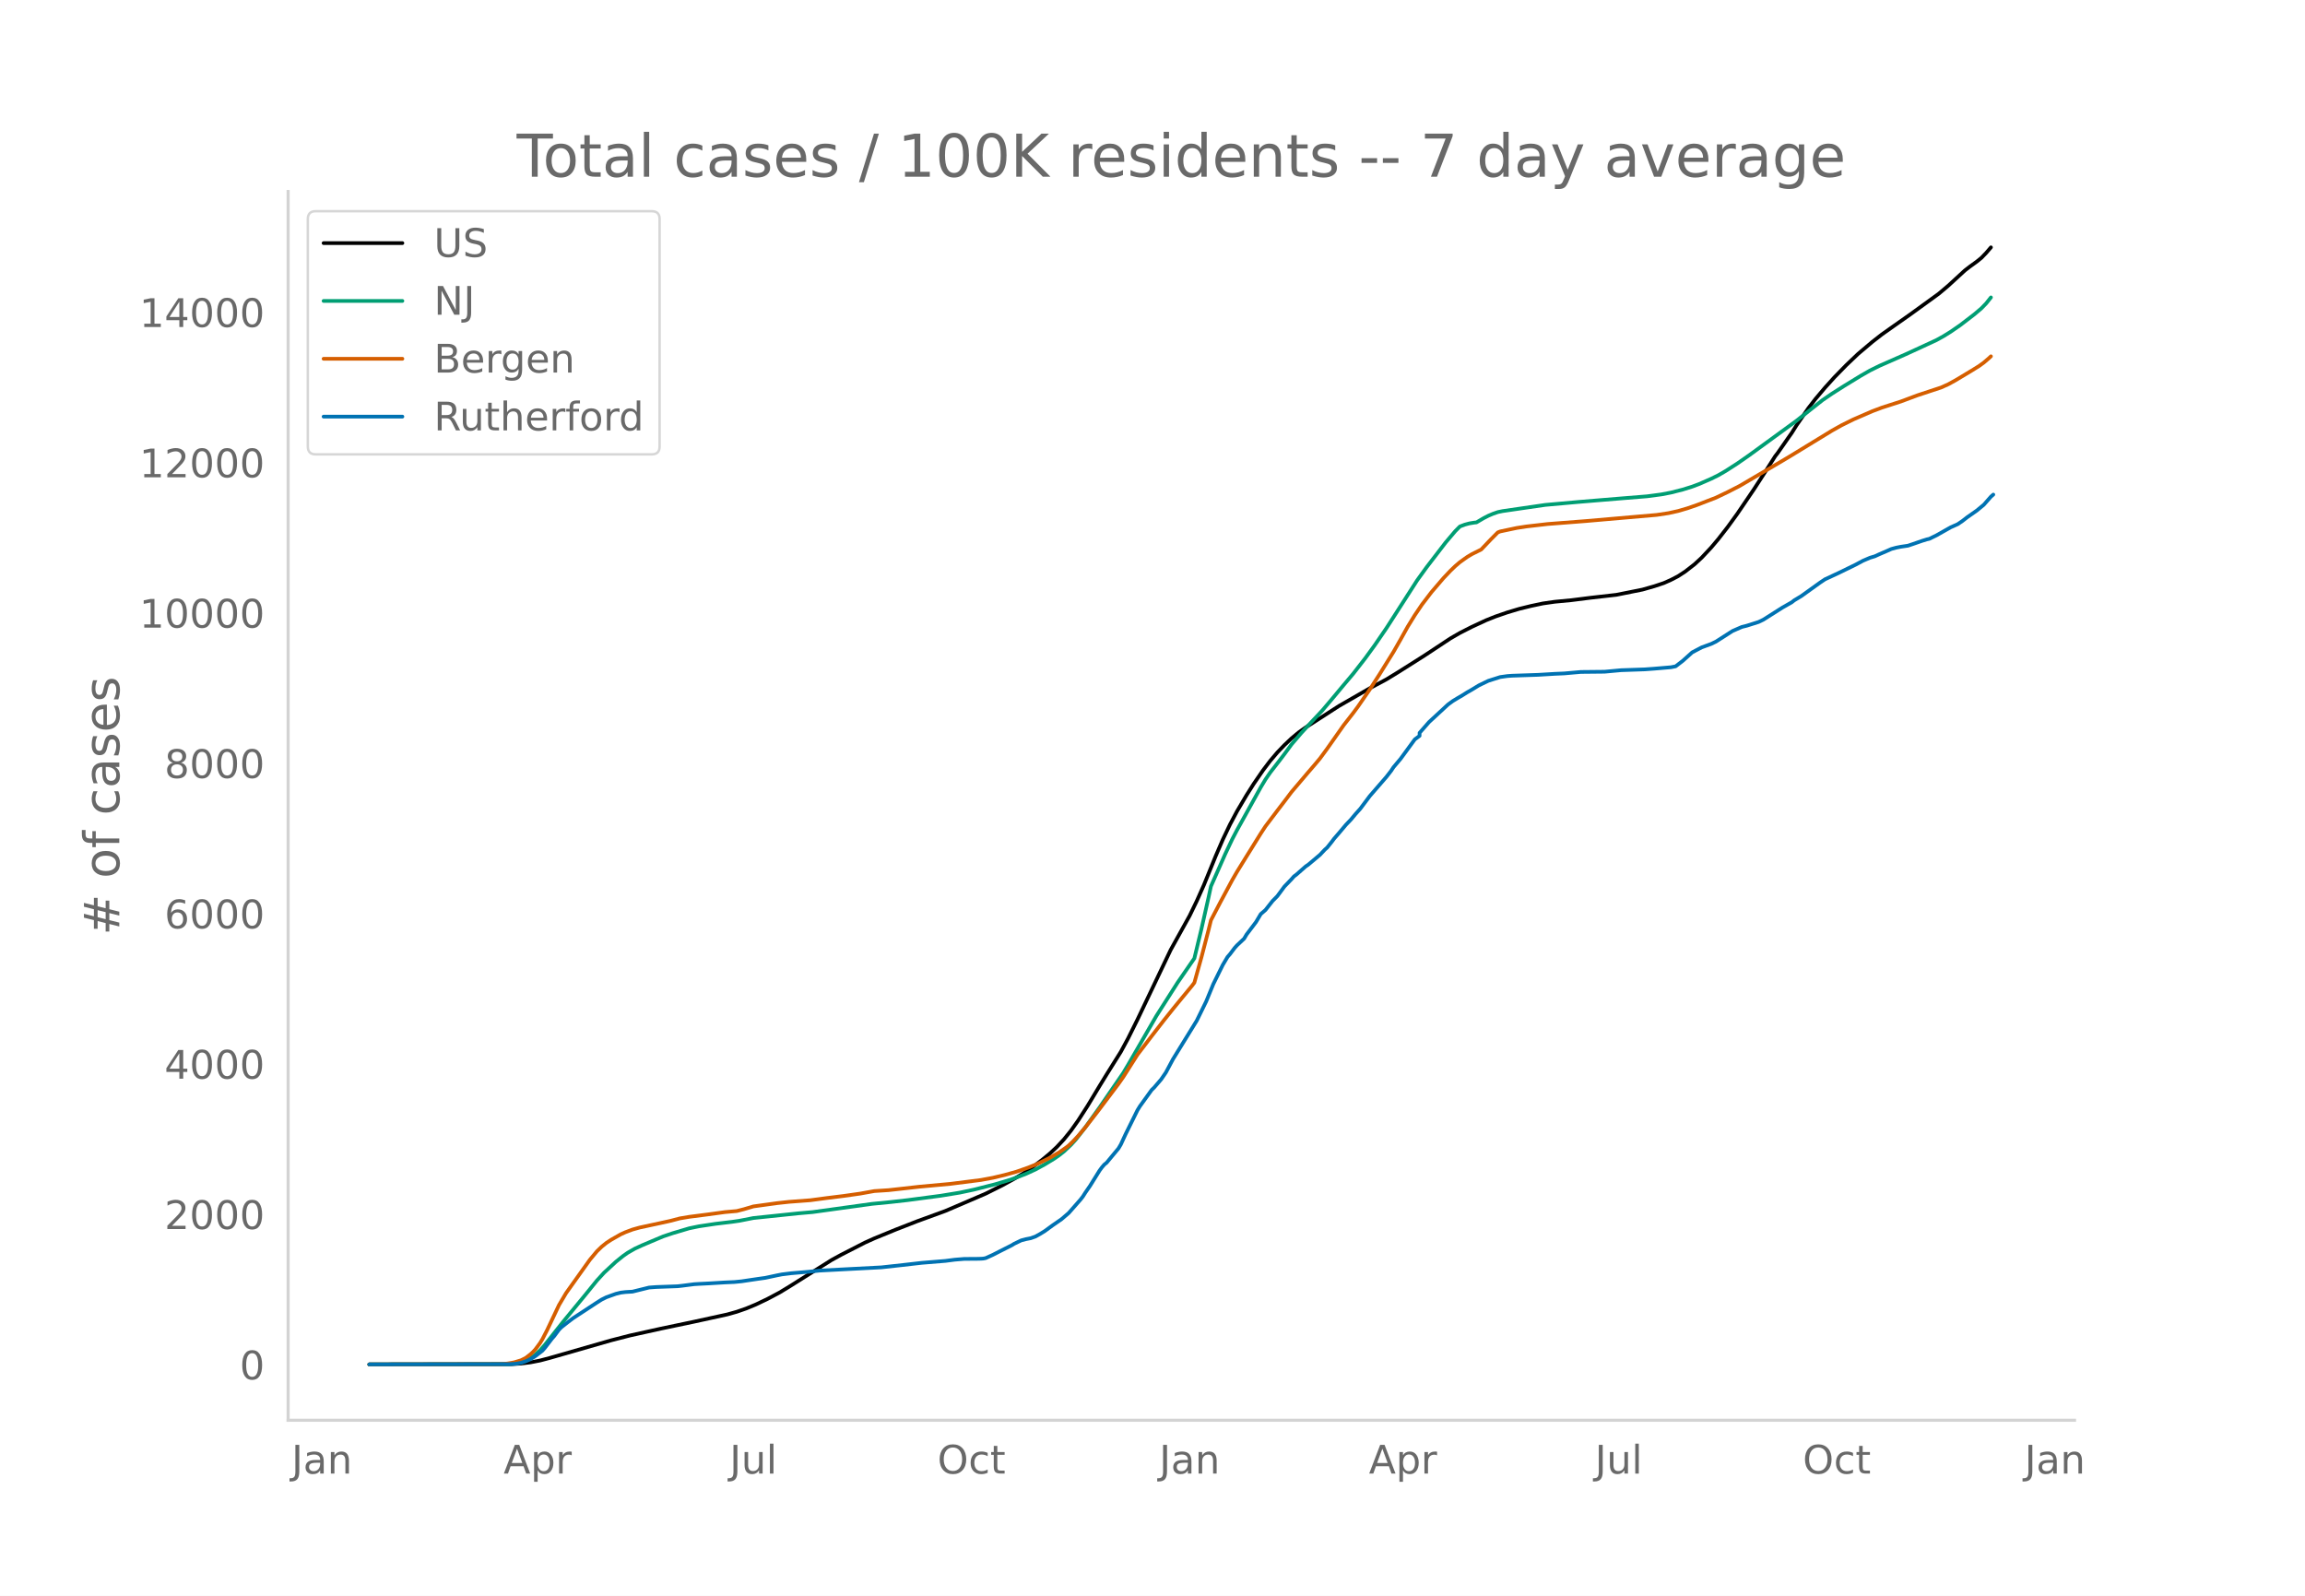
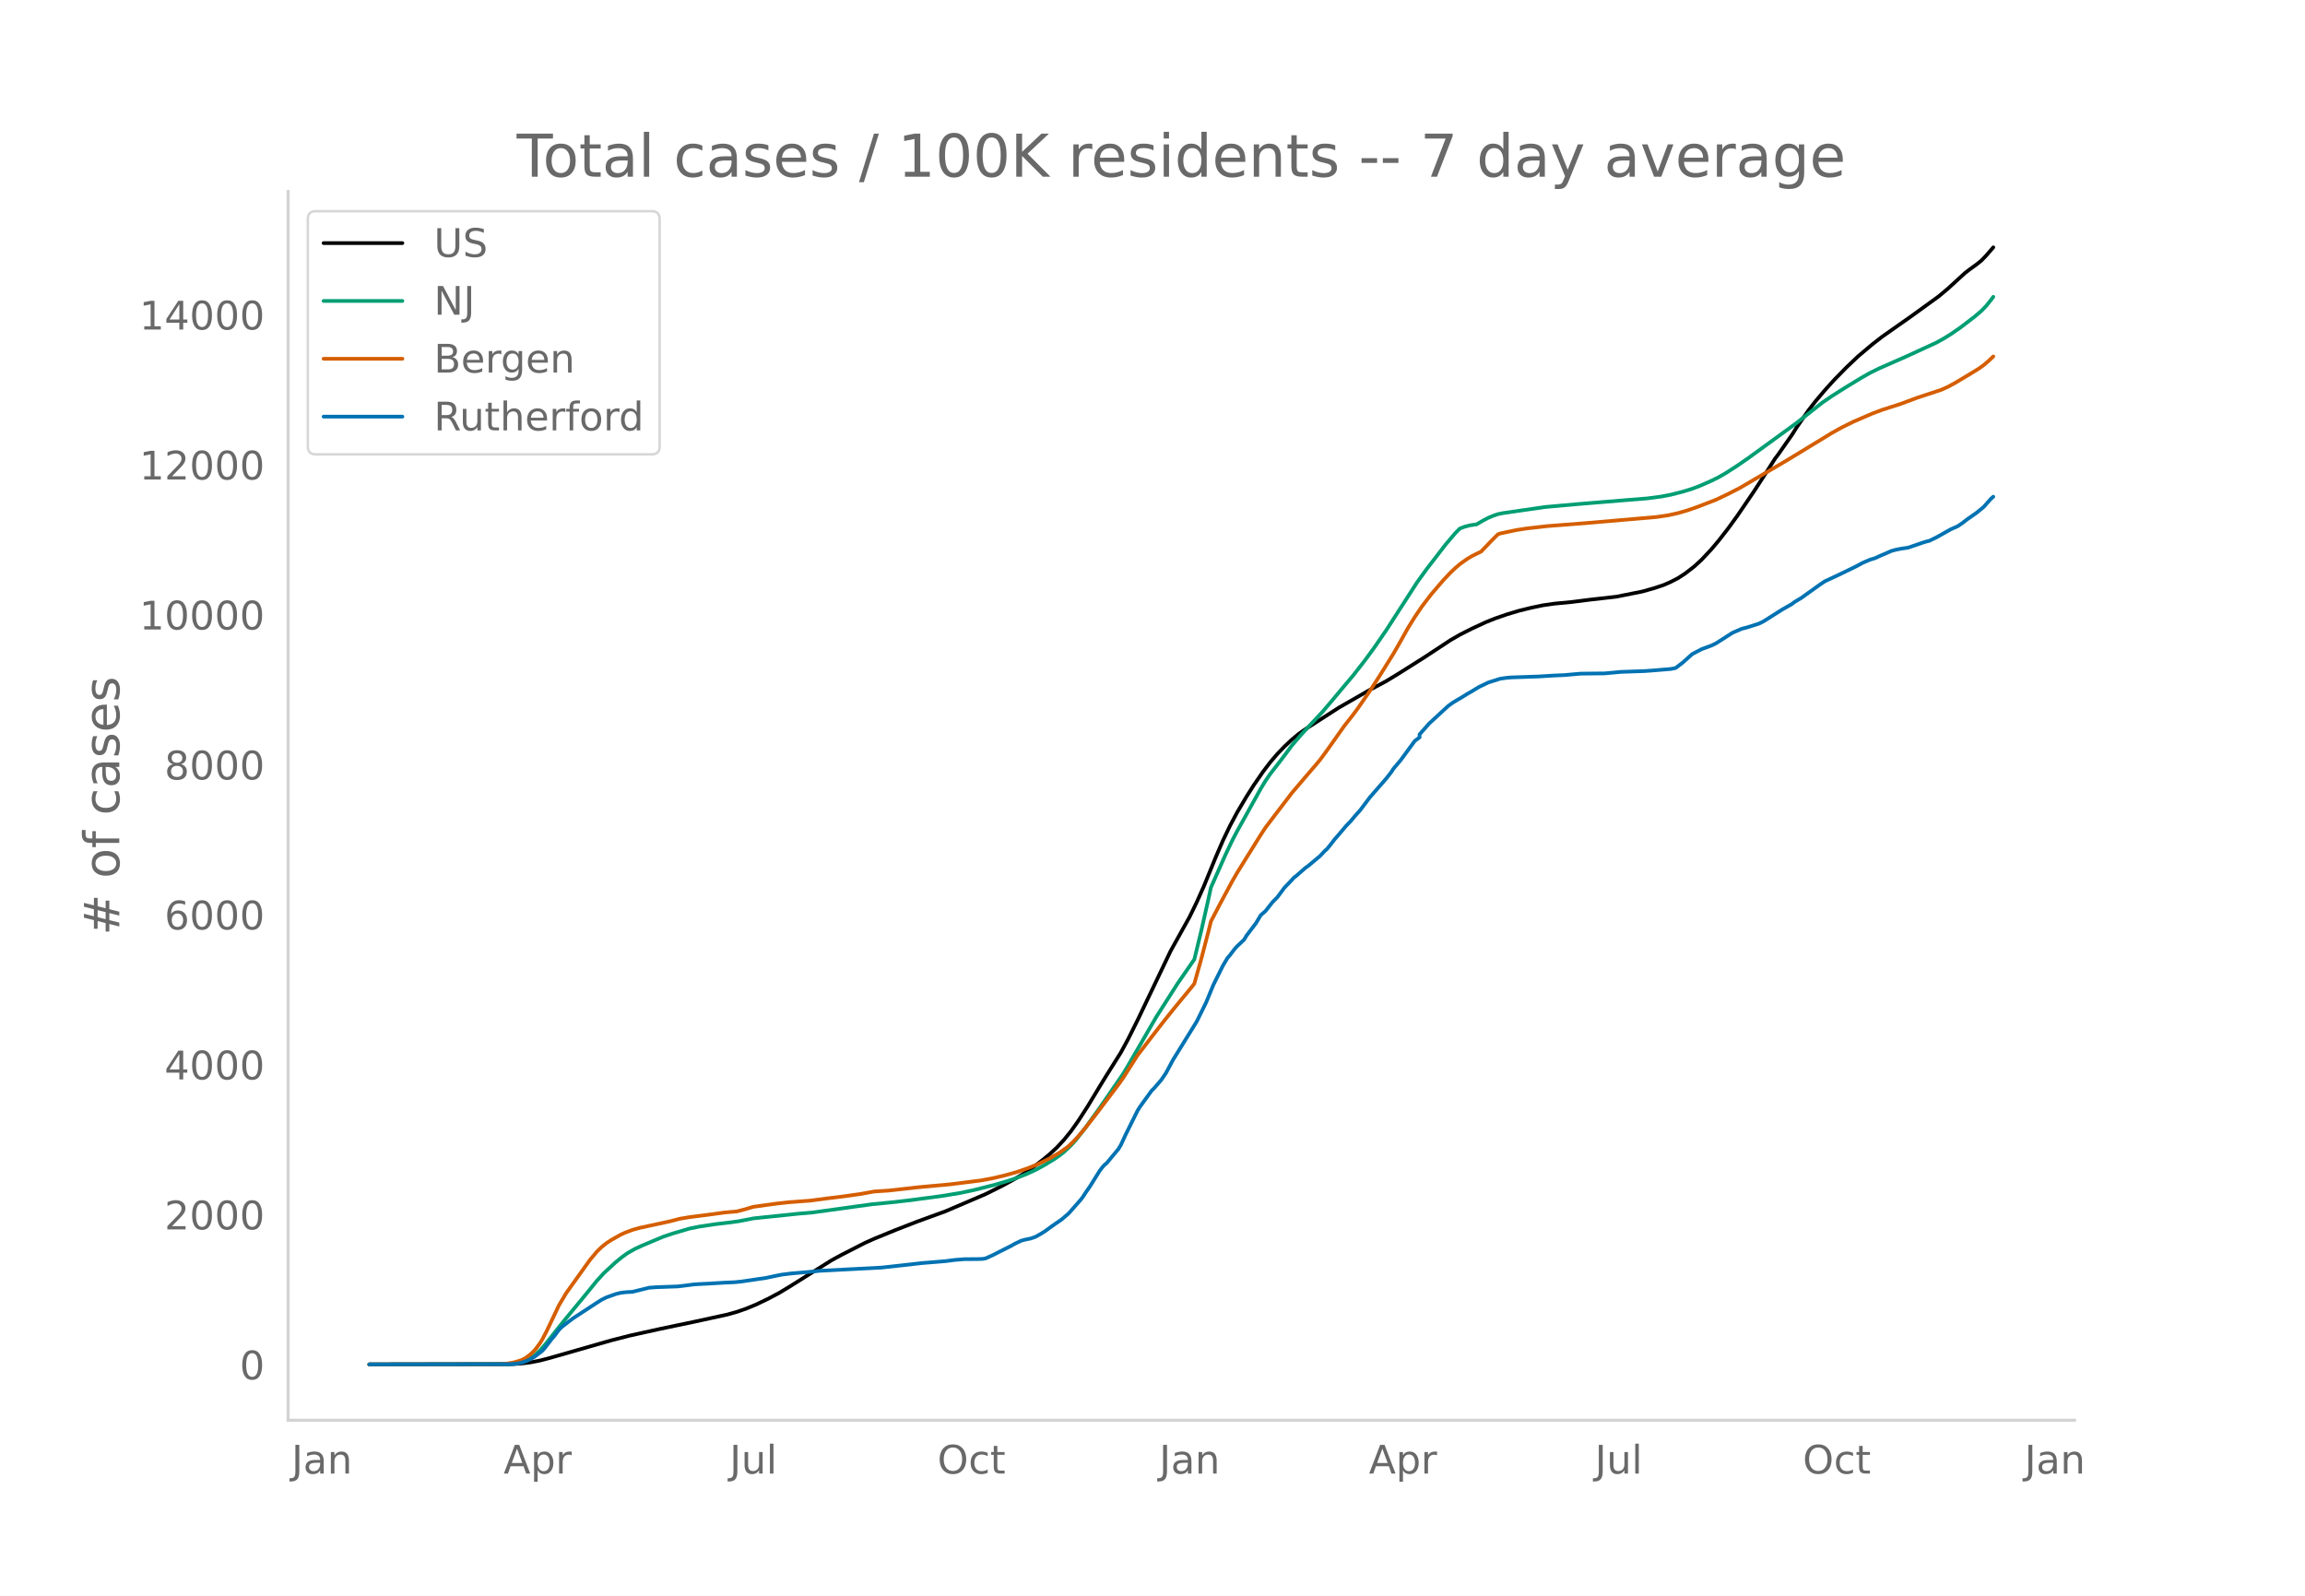
<svg xmlns="http://www.w3.org/2000/svg" xmlns:xlink="http://www.w3.org/1999/xlink" height="864" viewBox="0 0 936 648" width="1248">
  <defs>
    <style>*{stroke-linecap:butt;stroke-linejoin:round}</style>
  </defs>
  <g id="figure_1">
    <path d="M0 648h936V0H0z" style="fill:#fff" id="patch_1" />
    <g id="axes_1">
      <path d="M117 576.72h725.4V77.76H117z" style="fill:none" id="patch_2" />
-       <path clip-path="url(#p428db1e4ed)" d="m149.973 554.04 57.762-.103 3.851-.235 3.85-.487 3.852-.746 3.85-1.015 25.03-7.185 7.703-1.978 12.515-2.775 13.478-2.822 13.478-2.944 3.85-1.082 3.851-1.341 3.851-1.595 4.814-2.299 4.813-2.56 3.85-2.331 17.33-10.898 3.85-2.105 9.628-4.934 3.85-1.734 8.665-3.553 8.664-3.381 11.553-4.218 16.366-7.022 6.739-3.368 4.813-2.642 3.851-2.307 3.85-2.626 3.852-2.923 2.888-2.387 2.888-2.69 2.888-3.11 2.888-3.584 2.888-4.067 3.851-5.982 4.814-7.994 2.888-4.715 5.776-9.22 2.888-5.332 3.85-7.73 13.479-28.28 7.701-13.88 2.889-5.96 2.888-6.464 4.813-11.814 2.888-6.694 2.889-6.065 2.888-5.435 3.85-6.515 2.889-4.561 3.85-5.603 2.889-3.803 2.888-3.395 2.888-3.01 2.888-2.73 2.888-2.4 2.888-2.049 13.478-8.69 12.515-7.194 6.74-3.604 4.813-2.939 10.59-6.695 10.59-6.996 3.85-2.227 4.814-2.448 5.776-2.682 3.85-1.54 4.814-1.662 4.814-1.443 4.813-1.18 4.814-1.018 4.813-.69 6.74-.64 7.701-.973 10.59-1.201 10.59-2.117 4.813-1.37 3.85-1.285 2.89-1.278 2.887-1.494 2.888-1.88 3.851-2.99 2.888-2.681 3.851-4.11 2.888-3.425 3.851-4.946 3.85-5.311 6.74-9.92 4.813-7.43 3.851-6.05.963-1.23 4.813-6.894.963-1.36 1.926-3.072 4.813-6.962 2.888-3.74 3.851-4.564 3.85-4.257 4.814-4.928 4.814-4.58 5.776-4.873 3.851-3.002 4.814-3.401 6.739-4.739 11.552-8.385 3.85-3.25 6.74-6.19 1.925-1.49 2.888-2.09 1.926-1.557 1.925-2.005 1.926-2.244h0" style="fill:none;stroke:#000;stroke-linecap:round;stroke-width:1.5" id="line2d_1" />
-       <path clip-path="url(#p428db1e4ed)" d="m149.973 554.04 55.837-.09 2.888-.192 2.888-.494 1.925-.69 1.926-1.044 1.925-1.415 1.926-1.795 1.925-2.164 3.85-4.884 3.852-4.836 8.664-10.514 4.814-5.944 2.888-3.155 4.813-4.45 2.888-2.324 1.926-1.357 2.888-1.65 2.888-1.335 5.776-2.444 2.888-1.21 3.851-1.295 6.74-1.997 3.85-.79 6.739-1.015 6.739-.805 2.888-.415 5.776-1.135 18.292-1.91 5.776-.504 24.068-3.332 7.701-.756 6.74-.762 13.477-1.779 7.702-1.259 5.776-1.22 8.664-2.195 4.814-1.421 2.888-.95 4.814-1.862 3.85-1.76 3.851-2.11 3.851-2.345 1.926-1.354 1.925-1.504 2.888-2.73 1.926-2.12 3.85-4.943 5.777-8.065 9.627-14.014 1.925-3.222 11.553-19.977 8.664-13.592 6.739-9.76 2.888-11.984 2.888-12.816.963-4.456 5.776-13.054 2.888-6.1 1.926-3.681 3.85-6.933 5.777-10.43 1.925-3.199 1.926-2.802 3.85-4.962 1.926-2.537 2.888-3.925 3.85-4.507 2.889-3.147 5.776-6.154 3.85-4.539 4.814-5.78 3.851-4.564 4.814-6.185 3.85-5.282 4.814-7.017 4.814-7.49 7.701-11.988 3.851-5.324 7.702-10.017 3.85-4.548 1.926-1.94 1.926-.736 1.925-.519 1.925-.315.963-.104 2.888-1.694 1.926-.994 1.925-.816 1.925-.671 1.926-.4 17.329-2.519 13.477-1.204 17.33-1.432 10.589-.859 5.776-.768 3.851-.738 4.814-1.222 3.85-1.199 2.889-1.085 4.813-2.112 2.888-1.425 2.888-1.664 4.814-3.09 4.813-3.347 19.255-14.042 4.813-3.82 5.776-4.564 3.851-2.63 4.814-3.063 6.739-4.12 3.85-2.205 3.851-1.895 10.59-4.663 5.776-2.654 6.74-3.113 2.887-1.597 2.889-1.79 3.85-2.654 5.777-4.43 2.888-2.456 1.925-1.994 1.926-2.425h0" style="fill:none;stroke:#009e73;stroke-linecap:round;stroke-width:1.5" id="line2d_2" />
-       <path clip-path="url(#p428db1e4ed)" d="m149.973 554.04 52.949-.08 1.925-.094 3.85-.638 2.889-.866 1.925-.97 1.926-1.49.963-.877.962-1.032 1.926-2.605.962-1.572 1.926-3.714 4.813-10.146 2.888-4.879 9.628-13.496 2.888-3.462 1.925-1.865 1.925-1.554 1.926-1.264 3.85-2.19 1.926-.878 2.888-1.086 2.888-.81 4.814-1.04 2.888-.62 4.814-1.055 3.85-1.008 3.851-.643 7.702-.991 6.739-.923 4.813-.425 2.888-.74 3.851-1.14 9.627-1.333 4.814-.525 8.664-.651 6.74-.897 6.738-.832 6.74-.955 5.775-1.04 2.889-.183 2.888-.19 4.813-.53 7.702-.864 12.515-1.147 12.515-1.584 4.814-.896 4.813-1.14 4.814-1.347 4.813-1.686 3.851-1.56 4.814-2.347 3.85-2.256 2.889-2.01.962-.754 1.926-1.857 1.925-2.062 2.888-3.432 4.814-6.194 5.776-7.666 2.888-3.834 1.926-2.745 5.776-9.098 5.776-7.551 4.814-6.217 3.85-4.824 2.889-3.535 4.813-5.837.963-1.272 2.888-10.341 2.888-11.12.963-3.893 3.85-7.384 4.814-8.969 1.926-3.339 3.85-6.225 5.777-9.293 1.925-2.939 4.814-6.362 2.888-3.77 2.888-3.825 6.739-7.943 2.888-3.356 1.925-2.304 2.889-3.927 6.738-9.581 3.851-4.928 1.926-2.603 4.813-6.974 3.851-5.97 5.776-9.28 2.888-5.055 2.889-5.187 2.888-4.688 2.888-4.273 3.85-5.044 4.814-5.628 2.888-3.055 1.926-1.85 1.925-1.65 2.888-2.063 1.926-1.165 3.85-1.916 3.851-4.046 2.888-2.903.963-.382 6.74-1.423 3.85-.594 8.664-.998 15.404-1.192 28.88-2.505 4.814-.722 3.851-.852 3.851-1.122 3.85-1.336 7.703-2.971 4.813-2.299 4.814-2.467 17.328-10.184 2.888-1.722 17.33-10.575 3.85-2.153 4.814-2.383 7.701-3.337 3.851-1.447 7.702-2.484 6.739-2.519 9.627-3.174 2.888-1.3 2.888-1.586 6.739-4.042 2.888-1.798 1.925-1.395 1.926-1.646.963-.892h0" style="fill:none;stroke:#d55e00;stroke-linecap:round;stroke-width:1.5" id="line2d_3" />
-       <path clip-path="url(#p428db1e4ed)" d="m149.973 554.04 56.8-.095 2.888-.19 1.925-.358 1.925-.644 1.926-.833 1.925-1.215 2.888-2.216.963-1.096 2.888-3.764.963-1.096 1.925-2.597.963-.977 2.888-2.263 1.926-1.454 9.627-6.313 1.925-1.215 1.925-.953 3.851-1.382 1.926-.477 1.925-.238 2.888-.167 2.888-.714 3.851-.953 2.888-.215 8.665-.31 1.925-.214 4.814-.62 1.925-.119 3.85-.19 6.74-.405 3.85-.167 2.889-.286 3.85-.572 2.889-.428 2.888-.405 4.813-1.025 1.926-.381 3.85-.477 6.74-.571 4.813-.5 25.03-1.311 8.665-.953 7.702-.882 9.627-.786 3.85-.5 3.851-.31 4.814-.024 1.925-.047.963-.072.963-.19 2.888-1.31 2.888-1.478 4.813-2.43.963-.596 2.888-1.381 1.926-.5 1.925-.382 1.925-.69 1.926-1.073 1.925-1.191 2.888-2.12 3.851-2.669 2.888-2.478 4.814-5.48.963-1.238.962-1.525 1.926-2.788 3.85-6.194.963-1.31.963-1.12.963-.786 4.813-5.79.963-1.62 1.925-4.17 4.814-9.72.963-1.572 4.813-6.671.963-.93 2.888-3.358 1.925-2.812 2.889-5.408 9.627-15.605 3.85-7.839 2.889-7.028 3.85-7.79 1.926-3.24.963-1.097 1.925-2.549.963-1.072 2.888-2.716.962-1.644 3.851-5.075 1.926-3.24 1.925-1.667 2.888-3.67 1.926-1.953 2.888-3.907 2.888-3.002.963-1.096.962-.715 3.851-3.383.963-.643 4.813-4.05 1.926-2.05.963-.857 1.925-2.406.963-1.287 1.925-2.216 2.888-3.43 1.926-2.002 1.925-2.31 1.925-2.145 3.851-5.146 6.74-7.767 1.925-2.478.962-1.453 2.888-3.43 5.777-7.887 1.925-1.43v-1.214l3.85-4.384 7.703-7.124 1.925-1.405 1.925-1.168 1.926-1.12 1.925-1.214 1.926-1.096 2.888-1.763 3.85-1.859 4.814-1.525 2.888-.405 1.926-.143 10.59-.357 6.738-.405 3.851-.167 6.74-.595 9.626-.096 6.74-.62 9.626-.333 3.851-.286 6.74-.571 1.924-.381 2.889-2.216 3.85-3.455 3.851-2.025 3.851-1.406 1.926-.929 6.738-4.312 2.889-1.263.962-.405 1.926-.476 4.813-1.525 1.926-.93 7.701-4.883 3.851-2.192.963-.762 2.888-1.74 3.85-2.763 3.852-2.764 1.925-1.287 5.776-2.692 6.74-3.288 2.887-1.548 2.888-1.239 1.926-.572 1.925-.881 2.888-1.24 1.926-.857 1.925-.524 1.926-.381 2.888-.43 1.925-.642 3.851-1.335 1.925-.595.963-.215 2.888-1.405 5.777-3.264 2.888-1.287 1.925-1.31 1.925-1.501 3.851-2.692 2.888-2.383 2.889-3.288.962-.833h0" style="fill:none;stroke:#0072b2;stroke-linecap:round;stroke-width:1.5" id="line2d_4" />
+       <path clip-path="url(#pa9756264b9)" d="m149.973 554.04 57.762-.102 3.851-.235 3.85-.486 3.852-.744 3.85-1.012 25.03-7.168 7.703-1.973 12.515-2.769 13.478-2.815 13.478-2.936 3.85-1.08 3.851-1.338 3.851-1.591 4.814-2.293 4.813-2.554 3.85-2.326 17.33-10.871 3.85-2.1 9.628-4.922 3.85-1.73 8.665-3.544 8.664-3.373 11.553-4.207 16.366-7.006 6.739-3.36 4.813-2.635 3.851-2.302 3.85-2.62 3.852-2.915 2.888-2.381 2.888-2.684 2.888-3.103 2.888-3.575 2.888-4.057 3.851-5.967 4.814-7.974 2.888-4.705 5.776-9.196 2.888-5.32 3.85-7.71 13.479-28.212 7.701-13.847 2.889-5.945 2.888-6.45 4.813-11.784 2.888-6.678 2.889-6.05 2.888-5.422 3.85-6.499 2.889-4.55 3.85-5.59 2.889-3.793 2.888-3.387 2.888-3.002 2.888-2.723 2.888-2.395 2.888-2.044 13.478-8.669 12.515-7.177 6.74-3.595 4.813-2.931 10.59-6.68 10.59-6.978 3.85-2.222 4.814-2.442 5.776-2.676 3.85-1.536 4.814-1.657 4.814-1.44 4.813-1.178 4.814-1.015 4.813-.688 6.74-.638 7.701-.972 10.59-1.198 10.59-2.112 4.813-1.365 3.85-1.283 2.89-1.275 2.887-1.49 2.888-1.875 3.851-2.983 2.888-2.675 3.851-4.1 2.888-3.417 3.851-4.933 3.85-5.299 6.74-9.895 4.813-7.413 3.851-6.035.963-1.227 4.813-6.877.963-1.356 1.926-3.066 4.813-6.944 2.888-3.731 3.851-4.553 3.85-4.247 4.814-4.915 4.814-4.57 5.776-4.861 3.851-2.995 4.814-3.393 6.739-4.727 11.552-8.364 3.85-3.243 6.74-6.175 1.925-1.486 2.888-2.084 1.926-1.554 1.925-2 2.888-3.34h0" style="fill:none;stroke:#000;stroke-linecap:round;stroke-width:1.5" id="line2d_1" />
+       <path clip-path="url(#pa9756264b9)" d="m149.973 554.04 55.837-.09 2.888-.192 2.888-.492 1.925-.689 1.926-1.041 1.925-1.411 1.926-1.791 1.925-2.159 3.85-4.872 3.852-4.824 8.664-10.489 4.814-5.93 2.888-3.146 4.813-4.44 2.888-2.318 1.926-1.354 2.888-1.646 2.888-1.332 5.776-2.438 2.888-1.207 3.851-1.292 6.74-1.992 3.85-.787 6.739-1.013 6.739-.804 2.888-.413 5.776-1.132 18.292-1.906 5.776-.503 24.068-3.324 7.701-.754 6.74-.76 13.477-1.774 7.702-1.257 5.776-1.217 8.664-2.19 4.814-1.417 2.888-.948 4.814-1.857 3.85-1.756 3.851-2.105 3.851-2.34 1.926-1.35 1.925-1.5 2.888-2.724 1.926-2.114 3.85-4.931 5.777-8.046 9.627-13.98 1.925-3.214 11.553-19.929 8.664-13.558 6.739-9.737 2.888-11.954 2.888-12.785.963-4.446 5.776-13.022 2.888-6.085 1.926-3.672 3.85-6.917 5.777-10.404 1.925-3.191 1.926-2.796 3.85-4.95 1.926-2.53 2.888-3.916 3.85-4.496 2.889-3.14 5.776-6.139 3.85-4.527 4.814-5.765 3.851-4.554 4.814-6.17 3.85-5.27 4.814-7 4.814-7.47 7.701-11.96 3.851-5.311 7.702-9.993 3.85-4.537 1.926-1.936 1.926-.734 1.925-.517 1.925-.314.963-.104 2.888-1.69 1.926-.991 1.925-.815 1.925-.67 1.926-.398 17.329-2.512 13.477-1.202 17.33-1.429 10.589-.856 5.776-.767 3.851-.735 4.814-1.22 3.85-1.196 2.889-1.082 4.813-2.107 2.888-1.421 2.888-1.66 4.814-3.084 4.813-3.337 19.255-14.009 4.813-3.81 5.776-4.553 3.851-2.625 4.814-3.055 6.739-4.11 3.85-2.199 3.851-1.89 10.59-4.652 5.776-2.648 6.74-3.105 2.887-1.594 2.889-1.784 3.85-2.648 5.777-4.42 2.888-2.45 1.925-1.99 1.926-2.419.962-1.286h0" style="fill:none;stroke:#009e73;stroke-linecap:round;stroke-width:1.5" id="line2d_2" />
+       <path clip-path="url(#pa9756264b9)" d="m149.973 554.04 52.949-.08 1.925-.093 3.85-.637 2.889-.864 1.925-.967 1.926-1.487.963-.874.962-1.03 1.926-2.599.962-1.568 1.926-3.706 4.813-10.121 2.888-4.867 9.628-13.463 2.888-3.453 1.925-1.861 1.925-1.55 1.926-1.261 3.85-2.185 1.926-.876 2.888-1.083 2.888-.808 4.814-1.037 2.888-.62 4.814-1.051 3.85-1.006 3.851-.642 7.702-.988 6.739-.92 4.813-.425 2.888-.739 3.851-1.136 9.627-1.33 4.814-.524 8.664-.65 6.74-.894 6.738-.83 6.74-.952 5.775-1.038 2.889-.182 2.888-.19 4.813-.53 7.702-.86 12.515-1.145 12.515-1.58 4.814-.894 4.813-1.136 4.814-1.345 4.813-1.682 3.851-1.556 4.814-2.342 3.85-2.25 2.889-2.004.962-.753 1.926-1.853 1.925-2.057 2.888-3.424 4.814-6.179 5.776-7.647 2.888-3.824 1.926-2.738 5.776-9.076 5.776-7.533 4.814-6.203 3.85-4.811 2.889-3.527 4.813-5.823.963-1.27 2.888-10.315 2.888-11.092.963-3.885 3.85-7.365 4.814-8.948 1.926-3.33 3.85-6.21 5.777-9.27 1.925-2.932 4.814-6.348 2.888-3.76 2.888-3.816 6.739-7.924 2.888-3.347 1.925-2.299 2.889-3.917 6.738-9.558 3.851-4.916 1.926-2.596 4.813-6.957 3.851-5.957 5.776-9.257 2.888-5.042 2.889-5.175 2.888-4.677 2.888-4.262 3.85-5.032 4.814-5.614 2.888-3.048 1.926-1.845 1.925-1.647 2.888-2.057 1.926-1.163 3.85-1.911 3.851-4.036 2.888-2.896.963-.38 6.74-1.42 3.85-.593 8.664-.995 15.404-1.19 28.88-2.498 4.814-.721 3.851-.85 3.851-1.119 3.85-1.333 7.703-2.964 4.813-2.293 4.814-2.461 17.328-10.16 2.888-1.718 17.33-10.549 3.85-2.147 4.814-2.377 7.701-3.33 3.851-1.443 7.702-2.478 6.739-2.513 9.627-3.166 2.888-1.297 2.888-1.582 6.739-4.032 2.888-1.793 1.925-1.392 1.926-1.643 1.925-1.827h0" style="fill:none;stroke:#d55e00;stroke-linecap:round;stroke-width:1.5" id="line2d_3" />
+       <path clip-path="url(#pa9756264b9)" d="m149.973 554.04 56.8-.095 2.888-.19 1.925-.357 1.925-.641 1.926-.832 1.925-1.212 2.888-2.21.963-1.094 2.888-3.755.963-1.093 1.925-2.591.963-.974 2.888-2.258 1.926-1.45 9.627-6.298 1.925-1.212 1.925-.951 3.851-1.379 1.926-.475 1.925-.238 2.888-.166 2.888-.713 3.851-.95 2.888-.215 8.665-.308 1.925-.214 4.814-.618 1.925-.12 3.85-.19 6.74-.403 3.85-.167 2.889-.285 3.85-.57 2.889-.428 2.888-.404 4.813-1.022 1.926-.38 3.85-.476 6.74-.57 4.813-.5 25.03-1.306 8.665-.951 7.702-.88 9.627-.784 3.85-.499 3.851-.309 4.814-.024 1.925-.047.963-.071.963-.19 2.888-1.308 2.888-1.473 4.813-2.425.963-.594 2.888-1.378 1.926-.5 1.925-.38 1.925-.689 1.926-1.07 1.925-1.188 2.888-2.115 3.851-2.662 2.888-2.472 4.814-5.466.963-1.236.962-1.52 1.926-2.782 3.85-6.179.963-1.307.963-1.117.963-.785 4.813-5.775.963-1.616 1.925-4.16 4.814-9.696.963-1.569 4.813-6.654.963-.927 2.888-3.352 1.925-2.804 2.889-5.395 9.627-15.567 3.85-7.82 2.889-7.01 3.85-7.773 1.926-3.232.963-1.093 1.925-2.543.963-1.07 2.888-2.71.962-1.64 3.851-5.062 1.926-3.232 1.925-1.664 2.888-3.66 1.926-1.948 2.888-3.898 2.888-2.995.963-1.093.962-.713 3.851-3.375.963-.642 4.813-4.04 1.926-2.044.963-.856 1.925-2.4.963-1.284 1.925-2.21 2.888-3.422 1.926-1.997 1.925-2.305 1.925-2.14 3.851-5.133 6.74-7.748 1.925-2.472.962-1.45 2.888-3.422 5.777-7.867 1.925-1.426v-1.212l3.85-4.373 7.703-7.106 1.925-1.402 1.925-1.165 1.926-1.117 1.925-1.212 1.926-1.093 2.888-1.76 3.85-1.853 4.814-1.521 2.888-.404 1.926-.143 10.59-.356 6.738-.404 3.851-.167 6.74-.594 9.626-.095 6.74-.618 9.626-.332 3.851-.286 6.74-.57 1.924-.38 2.889-2.21 3.85-3.447 3.851-2.02 3.851-1.402 1.926-.927 6.738-4.302 2.889-1.26.962-.404 1.926-.475 4.813-1.521 1.926-.927 7.701-4.872 3.851-2.187.963-.76 2.888-1.735 3.85-2.757 3.852-2.757 1.925-1.284 5.776-2.685 6.74-3.28 2.887-1.545 2.888-1.236 1.926-.57 1.925-.88 2.888-1.236 1.926-.855 1.925-.523 1.926-.38 2.888-.428 1.925-.642 3.851-1.33 1.925-.595.963-.214 2.888-1.402 5.777-3.256 2.888-1.284 1.925-1.307 1.925-1.497 3.851-2.686 2.888-2.376 2.889-3.28.962-.832h0" style="fill:none;stroke:#0072b2;stroke-linecap:round;stroke-width:1.5" id="line2d_4" />
      <path d="M117 576.72V77.76" style="fill:none;stroke:#d3d3d3;stroke-linecap:square;stroke-linejoin:miter;stroke-width:1.25" id="patch_3" />
      <path d="M117 576.72h725.4" style="fill:none;stroke:#d3d3d3;stroke-linecap:square;stroke-linejoin:miter;stroke-width:1.25" id="patch_4" />
      <g id="matplotlib.axis_1">
        <g id="xtick_1">
          <g style="fill:#696969" transform="matrix(.16 0 0 -.16 118.386 598.378)" id="text_1">
            <defs>
              <path d="M9.813 72.906h9.859V5.078q0-13.187-5-19.14-5-5.954-16.094-5.954h-3.75v8.297h3.078q6.531 0 9.219 3.672Q9.813-4.39 9.813 5.078z" id="DejaVuSans-74" />
              <path d="M34.281 27.484q-10.89 0-15.093-2.484-4.204-2.484-4.204-8.5 0-4.781 3.157-7.594 3.156-2.797 8.562-2.797 7.485 0 12 5.297 4.516 5.297 4.516 14.078v2zm17.922 3.72V0H43.22v8.297Q40.14 3.328 35.547.953q-4.594-2.375-11.234-2.375-8.391 0-13.36 4.719Q6 8.016 6 15.922q0 9.219 6.172 13.906 6.187 4.688 18.437 4.688h12.61v.89q0 6.203-4.078 9.594-4.078 3.39-11.453 3.39-4.688 0-9.141-1.124-4.438-1.125-8.531-3.375v8.312q4.921 1.906 9.562 2.844 4.64.953 9.031.953 11.875 0 17.735-6.156 5.86-6.14 5.86-18.64z" id="DejaVuSans-97" />
              <path d="M54.89 33.016V0h-8.984v32.719q0 7.765-3.031 11.61-3.031 3.858-9.078 3.858-7.281 0-11.484-4.64-4.204-4.625-4.204-12.64V0H9.08v54.688h9.03v-8.5q3.235 4.937 7.594 7.374Q30.078 56 35.797 56q9.422 0 14.25-5.828 4.844-5.828 4.844-17.156z" id="DejaVuSans-110" />
            </defs>
            <use xlink:href="#DejaVuSans-74" />
            <use x="29.492" xlink:href="#DejaVuSans-97" />
            <use x="90.771" xlink:href="#DejaVuSans-110" />
          </g>
        </g>
        <g id="xtick_2">
          <g style="fill:#696969" transform="matrix(.16 0 0 -.16 204.485 598.378)" id="text_2">
            <defs>
              <path d="M34.188 63.188 20.797 26.906h26.812zm-5.579 9.718h11.188L67.578 0h-10.25l-6.64 18.703h-32.86L11.188 0H.78z" id="DejaVuSans-65" />
              <path d="M18.11 8.203v-29H9.077v75.484h9.031v-8.296q2.844 4.875 7.157 7.234Q29.594 56 35.594 56q9.968 0 16.187-7.906 6.235-7.907 6.235-20.797T51.78 6.484q-6.218-7.906-16.187-7.906-6 0-10.328 2.375-4.313 2.375-7.157 7.25zm30.578 19.094q0 9.906-4.079 15.547-4.078 5.64-11.203 5.64-7.14 0-11.218-5.64-4.079-5.64-4.079-15.547 0-9.906 4.078-15.547 4.079-5.64 11.22-5.64 7.124 0 11.202 5.64t4.078 15.547z" id="DejaVuSans-112" />
              <path d="M41.11 46.297q-1.516.875-3.297 1.281Q36.03 48 33.89 48q-7.625 0-11.703-4.953-4.079-4.953-4.079-14.234V0H9.08v54.688h9.03v-8.5q2.844 4.984 7.375 7.39Q30.031 56 36.531 56q.922 0 2.047-.125 1.125-.11 2.484-.36z" id="DejaVuSans-114" />
            </defs>
            <use xlink:href="#DejaVuSans-65" />
            <use x="68.408" xlink:href="#DejaVuSans-112" />
            <use x="131.885" xlink:href="#DejaVuSans-114" />
          </g>
        </g>
        <g id="xtick_3">
          <g style="fill:#696969" transform="matrix(.16 0 0 -.16 296.279 598.378)" id="text_3">
            <defs>
              <path d="M8.5 21.578v33.11h8.984V21.922q0-7.766 3.016-11.656 3.031-3.875 9.094-3.875 7.265 0 11.484 4.64 4.234 4.64 4.234 12.656v31h8.985V0h-8.984v8.406Q42.047 3.422 37.718 1q-4.313-2.422-10.032-2.422-9.421 0-14.312 5.86Q8.5 10.296 8.5 21.578zM31.11 56z" id="DejaVuSans-117" />
              <path d="M9.422 75.984h8.984V0H9.422z" id="DejaVuSans-108" />
            </defs>
            <use xlink:href="#DejaVuSans-74" />
            <use x="29.492" xlink:href="#DejaVuSans-117" />
            <use x="92.871" xlink:href="#DejaVuSans-108" />
          </g>
        </g>
        <g id="xtick_4">
          <g style="fill:#696969" transform="matrix(.16 0 0 -.16 380.668 598.378)" id="text_4">
            <defs>
              <path d="M39.406 66.219q-10.75 0-17.078-8.016-6.312-8-6.312-21.828 0-13.766 6.312-21.781 6.328-8 17.078-8 10.735 0 17.016 8 6.281 8.015 6.281 21.781 0 13.828-6.281 21.828-6.281 8.016-17.016 8.016zm0 8q15.328 0 24.5-10.281 9.188-10.282 9.188-27.563 0-17.234-9.188-27.516-9.172-10.28-24.5-10.28-15.375 0-24.593 10.25-9.204 10.265-9.204 27.546t9.204 27.563q9.218 10.28 24.593 10.28z" id="DejaVuSans-79" />
              <path d="M48.781 52.594v-8.407q-3.812 2.11-7.64 3.157-3.828 1.047-7.735 1.047-8.75 0-13.593-5.547-4.829-5.532-4.829-15.547 0-10.016 4.829-15.563 4.843-5.53 13.593-5.53 3.907 0 7.735 1.046 3.828 1.047 7.64 3.156V2.094Q45.016.344 40.984-.531q-4.015-.89-8.562-.89-12.36 0-19.64 7.765-7.266 7.765-7.266 20.953 0 13.375 7.343 21.031Q20.22 56 33.016 56q4.14 0 8.093-.86 3.953-.843 7.672-2.546z" id="DejaVuSans-99" />
              <path d="M18.313 70.219V54.688h18.5v-6.985h-18.5V18.016q0-6.688 1.828-8.594 1.828-1.906 7.453-1.906h9.218V0h-9.218q-10.407 0-14.36 3.875-3.953 3.89-3.953 14.14v29.688H2.687v6.984h6.594V70.22z" id="DejaVuSans-116" />
            </defs>
            <use xlink:href="#DejaVuSans-79" />
            <use x="78.711" xlink:href="#DejaVuSans-99" />
            <use x="133.691" xlink:href="#DejaVuSans-116" />
          </g>
        </g>
        <g id="xtick_5">
          <g style="fill:#696969" transform="matrix(.16 0 0 -.16 470.737 598.378)" id="text_5">
            <use xlink:href="#DejaVuSans-74" />
            <use x="29.492" xlink:href="#DejaVuSans-97" />
            <use x="90.771" xlink:href="#DejaVuSans-110" />
          </g>
        </g>
        <g id="xtick_6">
          <g style="fill:#696969" transform="matrix(.16 0 0 -.16 555.873 598.378)" id="text_6">
            <use xlink:href="#DejaVuSans-65" />
            <use x="68.408" xlink:href="#DejaVuSans-112" />
            <use x="131.885" xlink:href="#DejaVuSans-114" />
          </g>
        </g>
        <g id="xtick_7">
          <g style="fill:#696969" transform="matrix(.16 0 0 -.16 647.667 598.378)" id="text_7">
            <use xlink:href="#DejaVuSans-74" />
            <use x="29.492" xlink:href="#DejaVuSans-117" />
            <use x="92.871" xlink:href="#DejaVuSans-108" />
          </g>
        </g>
        <g id="xtick_8">
          <g style="fill:#696969" transform="matrix(.16 0 0 -.16 732.056 598.378)" id="text_8">
            <use xlink:href="#DejaVuSans-79" />
            <use x="78.711" xlink:href="#DejaVuSans-99" />
            <use x="133.691" xlink:href="#DejaVuSans-116" />
          </g>
        </g>
        <g id="xtick_9">
          <g style="fill:#696969" transform="matrix(.16 0 0 -.16 822.125 598.378)" id="text_9">
            <use xlink:href="#DejaVuSans-74" />
            <use x="29.492" xlink:href="#DejaVuSans-97" />
            <use x="90.771" xlink:href="#DejaVuSans-110" />
          </g>
        </g>
      </g>
      <g id="matplotlib.axis_2">
        <g id="ytick_1">
          <g style="fill:#696969" transform="matrix(.16 0 0 -.16 97.32 560.119)" id="text_10">
            <defs>
              <path d="M31.781 66.406q-7.61 0-11.453-7.5Q16.5 51.422 16.5 36.375q0-14.984 3.828-22.484 3.844-7.5 11.453-7.5 7.672 0 11.5 7.5 3.844 7.5 3.844 22.484 0 15.047-3.844 22.531-3.828 7.5-11.5 7.5zm0 7.813q12.266 0 18.735-9.703 6.468-9.688 6.468-28.141 0-18.406-6.468-28.11-6.47-9.687-18.735-9.687-12.25 0-18.718 9.688-6.47 9.703-6.47 28.109 0 18.453 6.47 28.14Q19.53 74.22 31.78 74.22z" id="DejaVuSans-48" />
            </defs>
            <use xlink:href="#DejaVuSans-48" />
          </g>
        </g>
        <g id="ytick_2">
-           <g style="fill:#696969" transform="matrix(.16 0 0 -.16 66.78 499.07)" id="text_11">
+           <g style="fill:#696969" transform="matrix(.16 0 0 -.16 66.78 499.218)" id="text_11">
            <defs>
              <path d="M19.188 8.297h34.421V0H7.33v8.297q5.609 5.812 15.296 15.594 9.703 9.797 12.188 12.64 4.734 5.313 6.609 9 1.89 3.688 1.89 7.25 0 5.813-4.078 9.469-4.078 3.672-10.625 3.672-4.64 0-9.797-1.61-5.14-1.609-11-4.89v9.969Q13.767 71.78 18.938 73q5.188 1.219 9.485 1.219 11.328 0 18.062-5.672 6.735-5.656 6.735-15.125 0-4.5-1.688-8.531-1.672-4.016-6.125-9.485-1.218-1.422-7.765-8.187-6.532-6.766-18.453-18.922z" id="DejaVuSans-50" />
            </defs>
            <use xlink:href="#DejaVuSans-50" />
            <use x="63.623" xlink:href="#DejaVuSans-48" />
            <use x="127.246" xlink:href="#DejaVuSans-48" />
            <use x="190.869" xlink:href="#DejaVuSans-48" />
          </g>
        </g>
        <g id="ytick_3">
-           <g style="fill:#696969" transform="matrix(.16 0 0 -.16 66.78 438.02)" id="text_12">
+           <g style="fill:#696969" transform="matrix(.16 0 0 -.16 66.78 438.317)" id="text_12">
            <defs>
              <path d="M37.797 64.313 12.89 25.39h24.906zm-2.594 8.593H47.61V25.391h10.407v-8.203H47.609V0h-9.812v17.188H4.89v9.515z" id="DejaVuSans-52" />
            </defs>
            <use xlink:href="#DejaVuSans-52" />
            <use x="63.623" xlink:href="#DejaVuSans-48" />
            <use x="127.246" xlink:href="#DejaVuSans-48" />
            <use x="190.869" xlink:href="#DejaVuSans-48" />
          </g>
        </g>
        <g id="ytick_4">
-           <g style="fill:#696969" transform="matrix(.16 0 0 -.16 66.78 376.972)" id="text_13">
+           <g style="fill:#696969" transform="matrix(.16 0 0 -.16 66.78 377.417)" id="text_13">
            <defs>
              <path d="M33.016 40.375q-6.641 0-10.532-4.547-3.875-4.531-3.875-12.437 0-7.86 3.875-12.438 3.891-4.562 10.532-4.562 6.64 0 10.515 4.562 3.875 4.578 3.875 12.438 0 7.906-3.875 12.437-3.875 4.547-10.515 4.547zm19.578 30.922v-8.984q-3.719 1.75-7.5 2.671-3.782.938-7.5.938-9.766 0-14.922-6.594-5.14-6.594-5.875-19.922 2.875 4.25 7.219 6.516 4.359 2.266 9.578 2.266 10.984 0 17.36-6.672 6.374-6.657 6.374-18.125 0-11.235-6.64-18.032-6.641-6.78-17.672-6.78-12.657 0-19.344 9.687-6.688 9.703-6.688 28.109 0 17.281 8.204 27.563 8.203 10.28 22.015 10.28 3.719 0 7.5-.734t7.89-2.187z" id="DejaVuSans-54" />
            </defs>
            <use xlink:href="#DejaVuSans-54" />
            <use x="63.623" xlink:href="#DejaVuSans-48" />
            <use x="127.246" xlink:href="#DejaVuSans-48" />
            <use x="190.869" xlink:href="#DejaVuSans-48" />
          </g>
        </g>
        <g id="ytick_5">
-           <g style="fill:#696969" transform="matrix(.16 0 0 -.16 66.78 315.923)" id="text_14">
+           <g style="fill:#696969" transform="matrix(.16 0 0 -.16 66.78 316.516)" id="text_14">
            <defs>
              <path d="M31.781 34.625q-7.031 0-11.062-3.766-4.016-3.765-4.016-10.343 0-6.594 4.016-10.36Q24.75 6.391 31.78 6.391q7.032 0 11.078 3.78 4.063 3.798 4.063 10.345 0 6.578-4.031 10.343-4.016 3.766-11.11 3.766zm-9.86 4.188q-6.343 1.562-9.89 5.906Q8.5 49.079 8.5 55.329q0 8.733 6.219 13.812 6.234 5.078 17.062 5.078 10.89 0 17.094-5.078 6.203-5.079 6.203-13.813 0-6.25-3.547-10.61-3.531-4.343-9.828-5.906 7.125-1.656 11.094-6.5 3.984-4.828 3.984-11.796 0-10.61-6.468-16.282-6.47-5.656-18.532-5.656-12.047 0-18.531 5.656-6.469 5.672-6.469 16.282 0 6.968 4 11.797 4.016 4.843 11.14 6.5zM18.314 54.39q0-5.657 3.53-8.828 3.548-3.172 9.938-3.172 6.36 0 9.938 3.172 3.593 3.171 3.593 8.828 0 5.672-3.593 8.843-3.578 3.172-9.938 3.172-6.39 0-9.937-3.172-3.532-3.172-3.532-8.843z" id="DejaVuSans-56" />
            </defs>
            <use xlink:href="#DejaVuSans-56" />
            <use x="63.623" xlink:href="#DejaVuSans-48" />
            <use x="127.246" xlink:href="#DejaVuSans-48" />
            <use x="190.869" xlink:href="#DejaVuSans-48" />
          </g>
        </g>
        <g id="ytick_6">
-           <g style="fill:#696969" transform="matrix(.16 0 0 -.16 56.6 254.874)" id="text_15">
+           <g style="fill:#696969" transform="matrix(.16 0 0 -.16 56.6 255.615)" id="text_15">
            <defs>
              <path d="M12.406 8.297h16.11v55.625l-17.532-3.516v8.985l17.438 3.515h9.86V8.296H54.39V0H12.406z" id="DejaVuSans-49" />
            </defs>
            <use xlink:href="#DejaVuSans-49" />
            <use x="63.623" xlink:href="#DejaVuSans-48" />
            <use x="127.246" xlink:href="#DejaVuSans-48" />
            <use x="190.869" xlink:href="#DejaVuSans-48" />
            <use x="254.492" xlink:href="#DejaVuSans-48" />
          </g>
        </g>
        <g id="ytick_7">
-           <g style="fill:#696969" transform="matrix(.16 0 0 -.16 56.6 193.825)" id="text_16">
+           <g style="fill:#696969" transform="matrix(.16 0 0 -.16 56.6 194.714)" id="text_16">
            <use xlink:href="#DejaVuSans-49" />
            <use x="63.623" xlink:href="#DejaVuSans-50" />
            <use x="127.246" xlink:href="#DejaVuSans-48" />
            <use x="190.869" xlink:href="#DejaVuSans-48" />
            <use x="254.492" xlink:href="#DejaVuSans-48" />
          </g>
        </g>
        <g id="ytick_8">
-           <g style="fill:#696969" transform="matrix(.16 0 0 -.16 56.6 132.776)" id="text_17">
+           <g style="fill:#696969" transform="matrix(.16 0 0 -.16 56.6 133.814)" id="text_17">
            <use xlink:href="#DejaVuSans-49" />
            <use x="63.623" xlink:href="#DejaVuSans-52" />
            <use x="127.246" xlink:href="#DejaVuSans-48" />
            <use x="190.869" xlink:href="#DejaVuSans-48" />
            <use x="254.492" xlink:href="#DejaVuSans-48" />
          </g>
        </g>
        <g style="fill:#696969" transform="matrix(0 -.2 -.2 0 48.44 379.813)" id="text_18">
          <defs>
            <path d="M51.125 44H36.922l-4.11-16.313h14.313zm-7.328 27.781-5.078-20.265h14.265L58.11 71.78h7.813L60.89 51.516h15.234V44h-17.14l-4-16.313h15.53V20.22H53.079L48 0h-7.813l5.032 20.219H30.906L25.875 0h-7.86l5.079 20.219H7.719v7.468h17.187L29 44H13.281v7.516h17.625l4.985 20.265z" id="DejaVuSans-35" />
            <path d="M30.61 48.39q-7.22 0-11.422-5.64-4.204-5.64-4.204-15.453 0-9.813 4.172-15.453 4.188-5.64 11.453-5.64 7.188 0 11.375 5.655 4.203 5.672 4.203 15.438 0 9.719-4.203 15.406-4.187 5.688-11.375 5.688zm0 7.61q11.718 0 18.406-7.625 6.703-7.61 6.703-21.078 0-13.422-6.703-21.078-6.688-7.64-18.407-7.64-11.765 0-18.437 7.64-6.656 7.656-6.656 21.078 0 13.469 6.656 21.078Q18.844 56 30.609 56z" id="DejaVuSans-111" />
            <path d="M37.11 75.984V68.5h-8.594q-4.828 0-6.72-1.953-1.874-1.953-1.874-7.031v-4.828h14.797v-6.985H19.922V0H10.89v47.703H2.297v6.984h8.594V58.5q0 9.125 4.25 13.297 4.25 4.187 13.468 4.187z" id="DejaVuSans-102" />
            <path d="M44.281 53.078v-8.5q-3.797 1.953-7.906 2.922-4.094.984-8.5.984-6.688 0-10.031-2.047-3.344-2.046-3.344-6.156 0-3.125 2.39-4.906 2.391-1.781 9.626-3.39l3.078-.688q9.562-2.047 13.593-5.781 4.032-3.735 4.032-10.422 0-7.625-6.032-12.078-6.03-4.438-16.578-4.438-4.39 0-9.156.86Q10.688.296 5.422 2v9.281q4.984-2.594 9.812-3.89 4.829-1.282 9.579-1.282 6.343 0 9.75 2.172 3.421 2.172 3.421 6.125 0 3.656-2.468 5.61-2.453 1.953-10.813 3.765l-3.125.735q-8.344 1.75-12.062 5.39-3.704 3.64-3.704 9.985 0 7.718 5.47 11.906Q16.75 56 26.811 56q4.97 0 9.36-.734 4.406-.72 8.11-2.188z" id="DejaVuSans-115" />
            <path d="M56.203 29.594v-4.39H14.891q.593-9.282 5.593-14.142 5-4.859 13.938-4.859 5.172 0 10.031 1.266 4.86 1.265 9.656 3.812v-8.5Q49.266.734 44.187-.344 39.11-1.422 33.892-1.422q-13.094 0-20.735 7.61-7.64 7.625-7.64 20.625 0 13.421 7.25 21.296Q20.016 56 32.328 56q11.031 0 17.453-7.11 6.422-7.093 6.422-19.296zm-8.984 2.64q-.094 7.36-4.125 11.75-4.032 4.407-10.672 4.407-7.516 0-12.031-4.25-4.516-4.25-5.203-11.97z" id="DejaVuSans-101" />
          </defs>
          <use xlink:href="#DejaVuSans-35" />
          <use x="83.789" xlink:href="#DejaVuSans-32" />
          <use x="115.576" xlink:href="#DejaVuSans-111" />
          <use x="176.758" xlink:href="#DejaVuSans-102" />
          <use x="211.963" xlink:href="#DejaVuSans-32" />
          <use x="243.75" xlink:href="#DejaVuSans-99" />
          <use x="298.73" xlink:href="#DejaVuSans-97" />
          <use x="360.01" xlink:href="#DejaVuSans-115" />
          <use x="412.109" xlink:href="#DejaVuSans-101" />
          <use x="473.633" xlink:href="#DejaVuSans-115" />
        </g>
      </g>
      <g style="fill:#696969" transform="matrix(.24 0 0 -.24 209.82 71.76)" id="text_19">
        <defs>
          <path d="M-.297 72.906h61.672v-8.312H35.5V0h-9.906v64.594H-.296z" id="DejaVuSans-84" />
          <path d="M25.39 72.906h8.297L8.297-9.28H0z" id="DejaVuSans-47" />
          <path d="M9.813 72.906h9.859V42.094L52.39 72.906h12.703L28.906 38.922 67.672 0H54.688L19.672 35.11V0h-9.86z" id="DejaVuSans-75" />
          <path d="M9.422 54.688h8.984V0H9.422zm0 21.296h8.984v-11.39H9.422z" id="DejaVuSans-105" />
          <path d="M45.406 46.39v29.594h8.985V0h-8.985v8.203Q42.578 3.328 38.25.953q-4.313-2.375-10.375-2.375-9.906 0-16.14 7.906-6.22 7.922-6.22 20.813 0 12.89 6.22 20.797Q17.968 56 27.874 56q6.063 0 10.375-2.375 4.328-2.36 7.156-7.234zm-30.61-19.093q0-9.906 4.079-15.547 4.078-5.64 11.203-5.64 7.125 0 11.219 5.64 4.11 5.64 4.11 15.547 0 9.906-4.11 15.547-4.094 5.64-11.219 5.64-7.125 0-11.203-5.64-4.078-5.64-4.078-15.547z" id="DejaVuSans-100" />
          <path d="M4.89 31.39h26.313v-8H4.891z" id="DejaVuSans-45" />
          <path d="M8.203 72.906h46.875v-4.203L28.61 0H18.312L43.22 64.594H8.203z" id="DejaVuSans-55" />
          <path d="M32.172-5.078q-3.797-9.766-7.422-12.735-3.61-2.984-9.656-2.984H7.906v7.516h5.282q3.703 0 5.75 1.765Q21-9.766 23.483-3.219l1.61 4.094-22.11 53.813H12.5l17.094-42.766 17.093 42.766h9.516z" id="DejaVuSans-121" />
          <path d="M2.984 54.688H12.5L29.594 8.797l17.093 45.89h9.516L35.687 0H23.485z" id="DejaVuSans-118" />
          <path d="M45.406 27.984q0 9.766-4.031 15.125-4.016 5.375-11.297 5.375-7.219 0-11.25-5.375-4.031-5.359-4.031-15.125 0-9.718 4.031-15.093t11.25-5.375q7.281 0 11.297 5.375 4.031 5.375 4.031 15.093zm8.985-21.203q0-13.953-6.203-20.765Q42-20.797 29.203-20.797q-4.734 0-8.937.703-4.203.703-8.157 2.172v8.735q3.954-2.141 7.813-3.157 3.86-1.031 7.86-1.031 8.843 0 13.234 4.61 4.39 4.609 4.39 13.937v4.453q-2.781-4.844-7.125-7.234Q33.938 0 27.875 0 17.828 0 11.672 7.656q-6.156 7.672-6.156 20.328 0 12.688 6.156 20.344Q17.828 56 27.875 56q6.063 0 10.406-2.39 4.344-2.391 7.125-7.22v8.297h8.985z" id="DejaVuSans-103" />
        </defs>
        <use xlink:href="#DejaVuSans-84" />
        <use x="44.084" xlink:href="#DejaVuSans-111" />
        <use x="105.266" xlink:href="#DejaVuSans-116" />
        <use x="144.475" xlink:href="#DejaVuSans-97" />
        <use x="205.754" xlink:href="#DejaVuSans-108" />
        <use x="233.537" xlink:href="#DejaVuSans-32" />
        <use x="265.324" xlink:href="#DejaVuSans-99" />
        <use x="320.305" xlink:href="#DejaVuSans-97" />
        <use x="381.584" xlink:href="#DejaVuSans-115" />
        <use x="433.684" xlink:href="#DejaVuSans-101" />
        <use x="495.207" xlink:href="#DejaVuSans-115" />
        <use x="547.307" xlink:href="#DejaVuSans-32" />
        <use x="579.094" xlink:href="#DejaVuSans-47" />
        <use x="612.785" xlink:href="#DejaVuSans-32" />
        <use x="644.572" xlink:href="#DejaVuSans-49" />
        <use x="708.195" xlink:href="#DejaVuSans-48" />
        <use x="771.818" xlink:href="#DejaVuSans-48" />
        <use x="835.441" xlink:href="#DejaVuSans-75" />
        <use x="901.018" xlink:href="#DejaVuSans-32" />
        <use x="932.805" xlink:href="#DejaVuSans-114" />
        <use x="971.668" xlink:href="#DejaVuSans-101" />
        <use x="1033.191" xlink:href="#DejaVuSans-115" />
        <use x="1085.291" xlink:href="#DejaVuSans-105" />
        <use x="1113.074" xlink:href="#DejaVuSans-100" />
        <use x="1176.551" xlink:href="#DejaVuSans-101" />
        <use x="1238.074" xlink:href="#DejaVuSans-110" />
        <use x="1301.453" xlink:href="#DejaVuSans-116" />
        <use x="1340.662" xlink:href="#DejaVuSans-115" />
        <use x="1392.762" xlink:href="#DejaVuSans-32" />
        <use x="1424.549" xlink:href="#DejaVuSans-45" />
        <use x="1460.633" xlink:href="#DejaVuSans-45" />
        <use x="1496.717" xlink:href="#DejaVuSans-32" />
        <use x="1528.504" xlink:href="#DejaVuSans-55" />
        <use x="1592.127" xlink:href="#DejaVuSans-32" />
        <use x="1623.914" xlink:href="#DejaVuSans-100" />
        <use x="1687.391" xlink:href="#DejaVuSans-97" />
        <use x="1748.67" xlink:href="#DejaVuSans-121" />
        <use x="1807.85" xlink:href="#DejaVuSans-32" />
        <use x="1839.637" xlink:href="#DejaVuSans-97" />
        <use x="1900.916" xlink:href="#DejaVuSans-118" />
        <use x="1960.096" xlink:href="#DejaVuSans-101" />
        <use x="2021.619" xlink:href="#DejaVuSans-114" />
        <use x="2062.732" xlink:href="#DejaVuSans-97" />
        <use x="2124.012" xlink:href="#DejaVuSans-103" />
        <use x="2187.488" xlink:href="#DejaVuSans-101" />
      </g>
      <g id="legend_1">
        <path d="M128.2 184.5h136.45q3.2 0 3.2-3.2V88.96q0-3.2-3.2-3.2H128.2q-3.2 0-3.2 3.2v92.34q0 3.2 3.2 3.2z" style="fill:none;opacity:.8;stroke:#ccc;stroke-linejoin:miter" id="patch_5" />
        <path d="M131.4 98.718h32" style="fill:none;stroke:#000;stroke-linecap:round;stroke-width:1.5" id="line2d_5" />
        <g style="fill:#696969" transform="matrix(.16 0 0 -.16 176.2 104.317)" id="text_20">
          <defs>
            <path d="M8.688 72.906h9.921V28.61q0-11.718 4.235-16.875 4.25-5.14 13.781-5.14 9.469 0 13.719 5.14 4.25 5.157 4.25 16.875v44.297H64.5V27.391q0-14.25-7.063-21.532-7.046-7.28-20.812-7.28-13.828 0-20.89 7.28-7.047 7.282-7.047 21.532z" id="DejaVuSans-85" />
            <path d="M53.516 70.516V60.89q-5.61 2.687-10.594 4-4.984 1.328-9.625 1.328-8.047 0-12.422-3.125t-4.375-8.89q0-4.845 2.906-7.313 2.907-2.453 11.016-3.97l5.953-1.218q11.031-2.11 16.281-7.406 5.25-5.297 5.25-14.172 0-10.61-7.11-16.078-7.093-5.469-20.812-5.469-5.172 0-11.015 1.172Q13.14.922 6.89 3.219v10.156q6-3.36 11.765-5.078 5.766-1.703 11.328-1.703 8.438 0 13.032 3.312 4.593 3.328 4.593 9.485 0 5.359-3.297 8.39-3.296 3.032-10.812 4.547L27.484 33.5q-11.03 2.188-15.968 6.875-4.922 4.688-4.922 13.047 0 9.672 6.812 15.234 6.813 5.563 18.766 5.563 5.14 0 10.453-.938 5.328-.922 10.89-2.765z" id="DejaVuSans-83" />
          </defs>
          <use xlink:href="#DejaVuSans-85" />
          <use x="73.193" xlink:href="#DejaVuSans-83" />
        </g>
        <path d="M131.4 122.203h32" style="fill:none;stroke:#009e73;stroke-linecap:round;stroke-width:1.5" id="line2d_7" />
        <g style="fill:#696969" transform="matrix(.16 0 0 -.16 176.2 127.802)" id="text_21">
          <defs>
            <path d="M9.813 72.906h13.28l32.329-60.984v60.984h9.562V0h-13.28L19.39 60.984V0H9.813z" id="DejaVuSans-78" />
          </defs>
          <use xlink:href="#DejaVuSans-78" />
          <use x="74.805" xlink:href="#DejaVuSans-74" />
        </g>
        <path d="M131.4 145.688h32" style="fill:none;stroke:#d55e00;stroke-linecap:round;stroke-width:1.5" id="line2d_9" />
        <g style="fill:#696969" transform="matrix(.16 0 0 -.16 176.2 151.287)" id="text_22">
          <defs>
            <path d="M19.672 34.813V8.108H35.5q7.953 0 11.781 3.297 3.844 3.297 3.844 10.078 0 6.844-3.844 10.078-3.828 3.25-11.781 3.25zm0 29.984V42.828h14.61q7.218 0 10.75 2.703 3.546 2.719 3.546 8.282 0 5.515-3.547 8.25-3.531 2.734-10.75 2.734zm-9.86 8.11h25.204q11.28 0 17.375-4.688Q58.5 63.53 58.5 54.89q0-6.703-3.125-10.657-3.125-3.953-9.188-4.922 7.282-1.562 11.313-6.53 4.031-4.954 4.031-12.376 0-9.765-6.64-15.093Q48.25 0 35.984 0H9.812z" id="DejaVuSans-66" />
          </defs>
          <use xlink:href="#DejaVuSans-66" />
          <use x="68.604" xlink:href="#DejaVuSans-101" />
          <use x="130.127" xlink:href="#DejaVuSans-114" />
          <use x="169.49" xlink:href="#DejaVuSans-103" />
          <use x="232.967" xlink:href="#DejaVuSans-101" />
          <use x="294.49" xlink:href="#DejaVuSans-110" />
        </g>
        <path d="M131.4 169.173h32" style="fill:none;stroke:#0072b2;stroke-linecap:round;stroke-width:1.5" id="line2d_11" />
        <g style="fill:#696969" transform="matrix(.16 0 0 -.16 176.2 174.773)" id="text_23">
          <defs>
            <path d="M44.39 34.188q3.172-1.079 6.172-4.594 3-3.516 6.032-9.672L66.609 0H56l-9.313 18.703q-3.624 7.328-7.015 9.719-3.39 2.39-9.25 2.39h-10.75V0h-9.86v72.906h22.266q12.5 0 18.656-5.234 6.157-5.219 6.157-15.766 0-6.89-3.203-11.437-3.204-4.532-9.297-6.282zM19.673 64.797V38.922h12.406q7.125 0 10.766 3.297 3.64 3.297 3.64 9.687 0 6.39-3.64 9.64-3.64 3.25-10.766 3.25z" id="DejaVuSans-82" />
            <path d="M54.89 33.016V0h-8.984v32.719q0 7.765-3.031 11.61-3.031 3.858-9.078 3.858-7.281 0-11.484-4.64-4.204-4.625-4.204-12.64V0H9.08v75.984h9.03V46.188q3.235 4.937 7.594 7.374Q30.078 56 35.797 56q9.422 0 14.25-5.828 4.844-5.828 4.844-17.156z" id="DejaVuSans-104" />
          </defs>
          <use xlink:href="#DejaVuSans-82" />
          <use x="64.982" xlink:href="#DejaVuSans-117" />
          <use x="128.361" xlink:href="#DejaVuSans-116" />
          <use x="167.57" xlink:href="#DejaVuSans-104" />
          <use x="230.949" xlink:href="#DejaVuSans-101" />
          <use x="292.473" xlink:href="#DejaVuSans-114" />
          <use x="333.586" xlink:href="#DejaVuSans-102" />
          <use x="368.791" xlink:href="#DejaVuSans-111" />
          <use x="429.973" xlink:href="#DejaVuSans-114" />
          <use x="469.336" xlink:href="#DejaVuSans-100" />
        </g>
      </g>
    </g>
  </g>
  <defs>
-     <clipPath id="p428db1e4ed">
+     <clipPath id="pa9756264b9">
      <path d="M117 77.76h725.4v498.96H117z" />
    </clipPath>
  </defs>
</svg>
